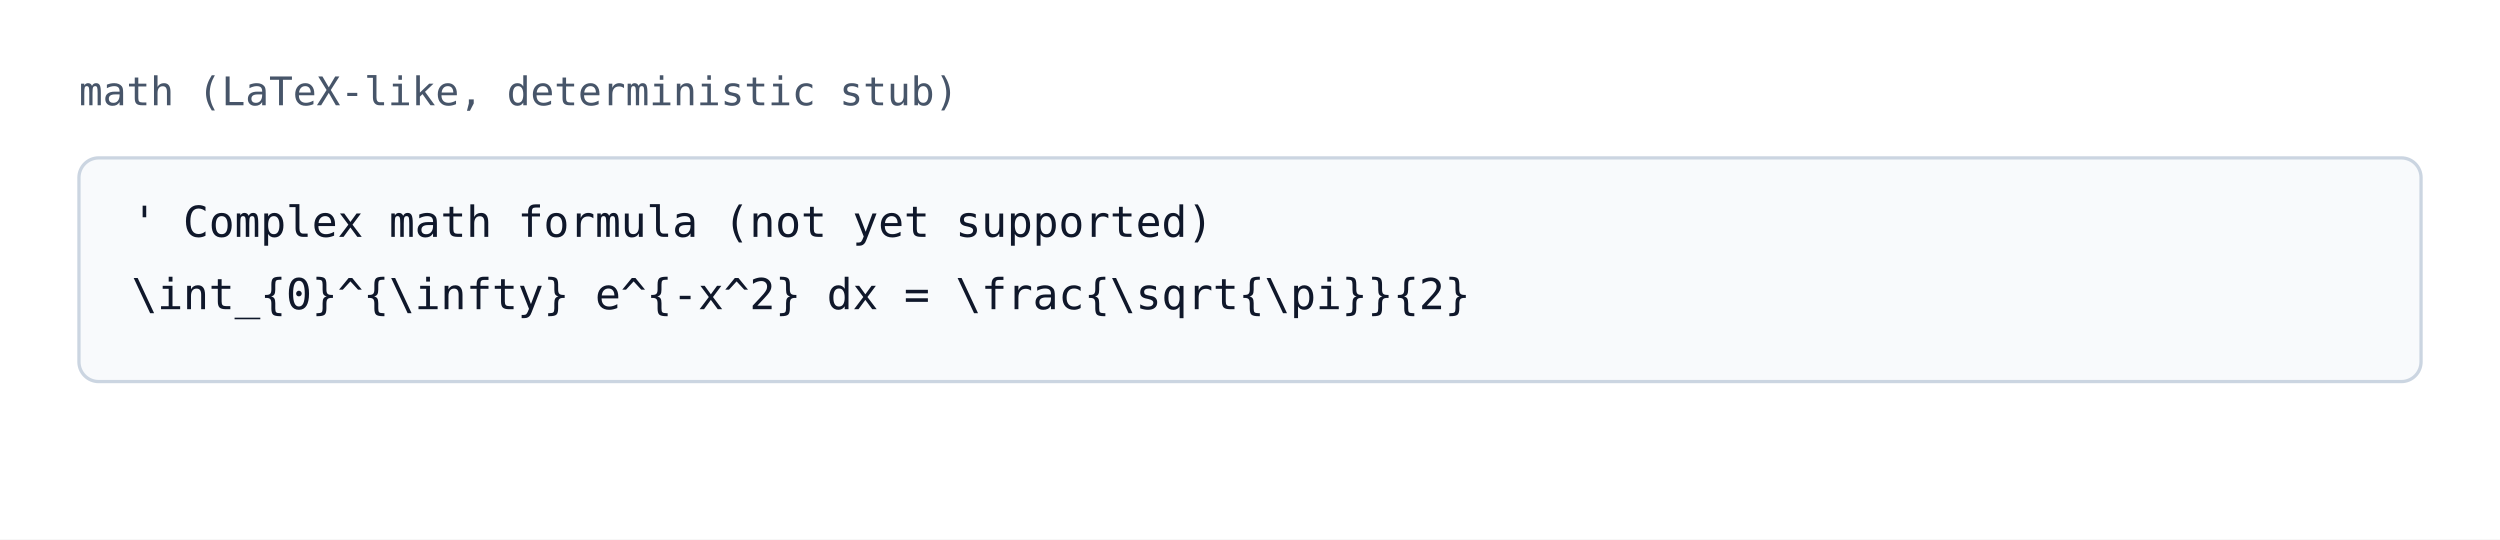
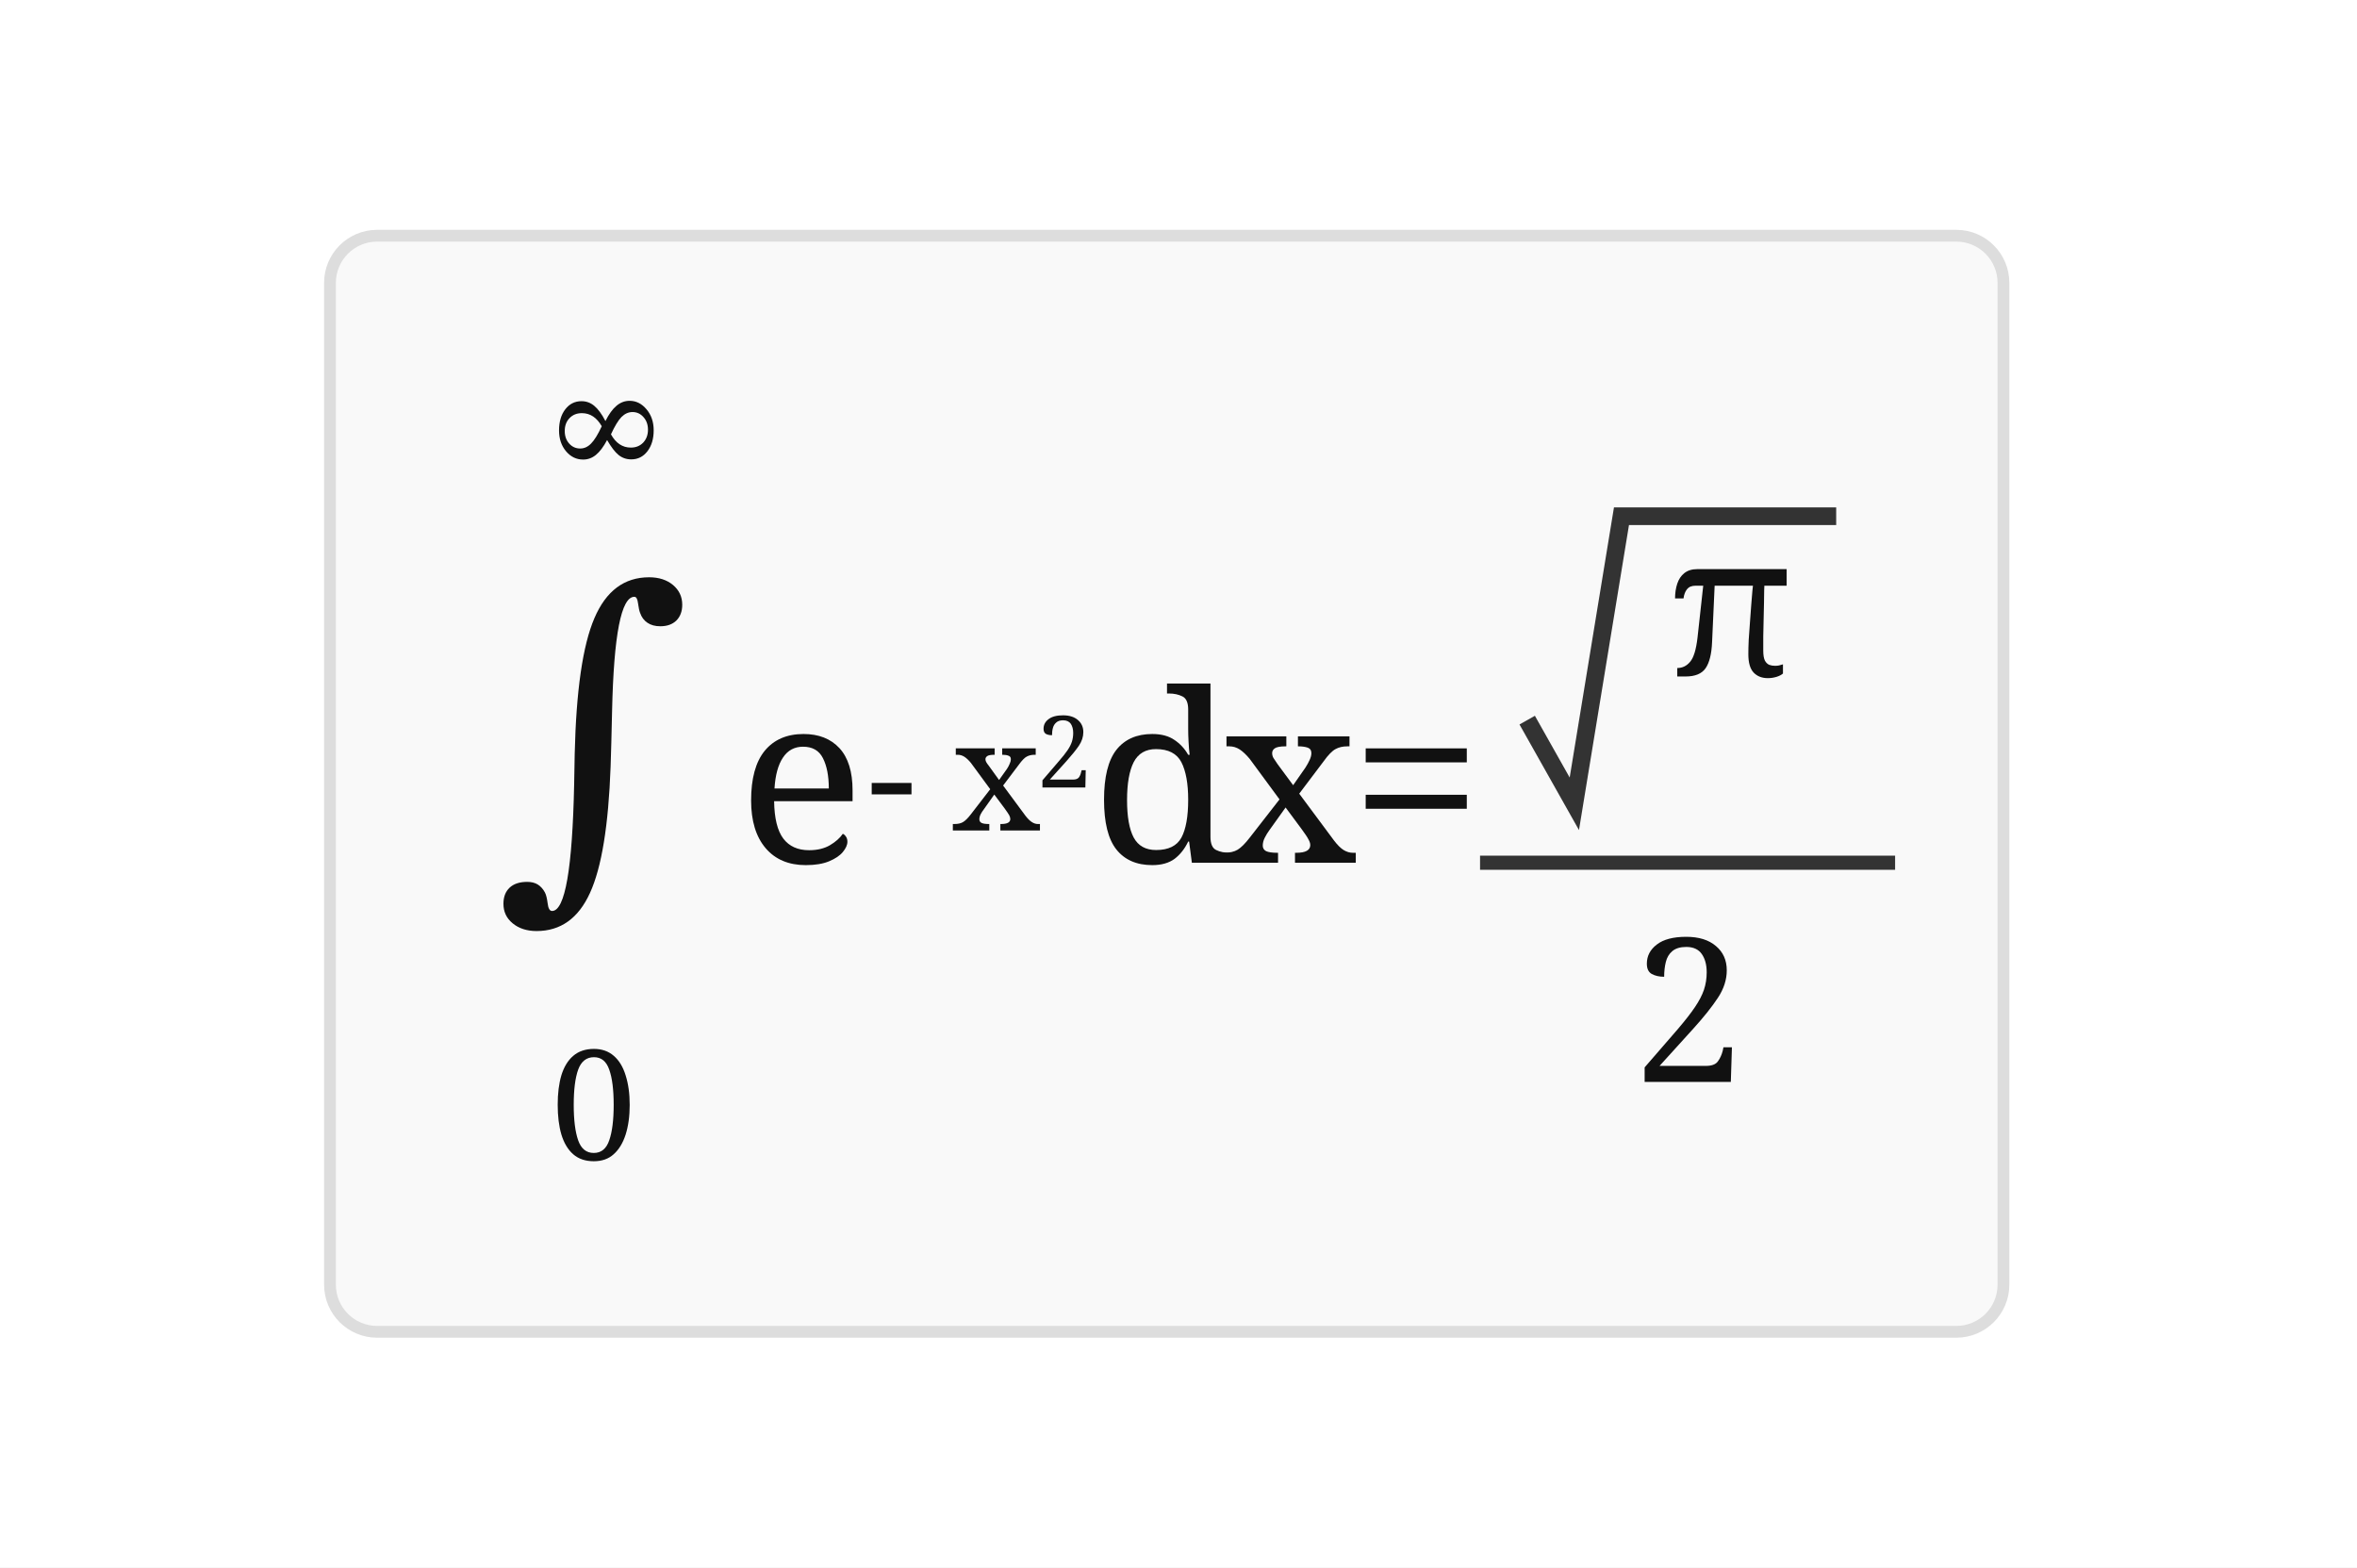
- <svg xmlns="http://www.w3.org/2000/svg" width="760" height="164" viewBox="0 0 760 164">
+ <svg xmlns="http://www.w3.org/2000/svg" width="200" height="133" viewBox="0 0 200 133">
  <rect width="100%" height="100%" fill="white" />
-   <text x="24" y="32" font-family="monospace" font-size="12" fill="#475569">math (LaTeX-like, deterministic stub)</text>
-   <rect x="24" y="48" width="712" height="68" rx="6" ry="6" fill="#f8fafc" stroke="#cbd5e1" stroke-width="1" />
-   <text x="40" y="72" font-family="monospace" font-size="13" fill="#0f172a">' Complex math formula (not yet supported)</text>
-   <text x="40" y="94" font-family="monospace" font-size="13" fill="#0f172a">\int_{0}^{\infty} e^{-x^2} dx = \frac{\sqrt{\pi}}{2}</text>
+   <rect x="28" y="20" width="142" height="93" rx="4" fill="#f9f9f9" stroke="#ddd" stroke-width="1" />
+   <g transform="translate(38,30)">
+     <g transform="translate(0,0)">
+       <g transform="translate(8.03,0)">
+         <g transform="translate(0,0)">
+           <text x="0" y="10.4" font-family="serif" font-size="13" fill="#111">∞</text>
+         </g>
+       </g>
+       <text x="12.32" y="43.2" font-family="serif" font-size="32" fill="#111" text-anchor="middle">∫</text>
+       <g transform="translate(8.745,58)">
+         <g transform="translate(0,0)">
+           <text x="0" y="10.4" font-family="serif" font-size="13" fill="#111">0</text>
+         </g>
+       </g>
+     </g>
+     <g transform="translate(24.64,19.94)">
+       <g transform="translate(0,7.26)">
+         <text x="0" y="16" font-family="serif" font-size="20" fill="#111">e</text>
+         <g transform="translate(11,0)">
+           <g transform="translate(0,2.86)">
+             <text x="0" y="10.4" font-family="serif" font-size="13" fill="#111">-</text>
+           </g>
+           <g transform="translate(7.15,0)">
+             <g transform="translate(0,2.86)">
+               <text x="0" y="10.4" font-family="serif" font-size="13" fill="#111">x</text>
+               <g transform="translate(7.15,0)">
+                 <text x="0" y="6.76" font-family="serif" font-size="8.45" fill="#111">2</text>
+               </g>
+             </g>
+           </g>
+         </g>
+       </g>
+     </g>
+     <g transform="translate(54.5875,27.2)">
+       <text x="0" y="16" font-family="serif" font-size="20" fill="#111">d</text>
+     </g>
+     <g transform="translate(65.5875,27.2)">
+       <text x="0" y="16" font-family="serif" font-size="20" fill="#111">x</text>
+     </g>
+     <g transform="translate(76.5875,27.2)">
+       <text x="0" y="16" font-family="serif" font-size="20" fill="#111">=</text>
+     </g>
+     <g transform="translate(87.5875,9.8)">
+       <g transform="translate(4,0)">
+         <g transform="translate(0,0)">
+           <path d="M 0,21.3 L 4,28.4 L 8,4 L 26.22,4" fill="none" stroke="#333" stroke-width="1.5" />
+           <g transform="translate(12,4)">
+             <g transform="translate(0,0)">
+               <text x="0" y="13.6" font-family="serif" font-size="17" fill="#111">π</text>
+             </g>
+           </g>
+         </g>
+       </g>
+       <line x1="0" y1="33.4" x2="35.22" y2="33.4" stroke="#333" stroke-width="1.2" />
+       <g transform="translate(12.935,38.4)">
+         <g transform="translate(0,0)">
+           <text x="0" y="13.6" font-family="serif" font-size="17" fill="#111">2</text>
+         </g>
+       </g>
+     </g>
+   </g>
</svg>
